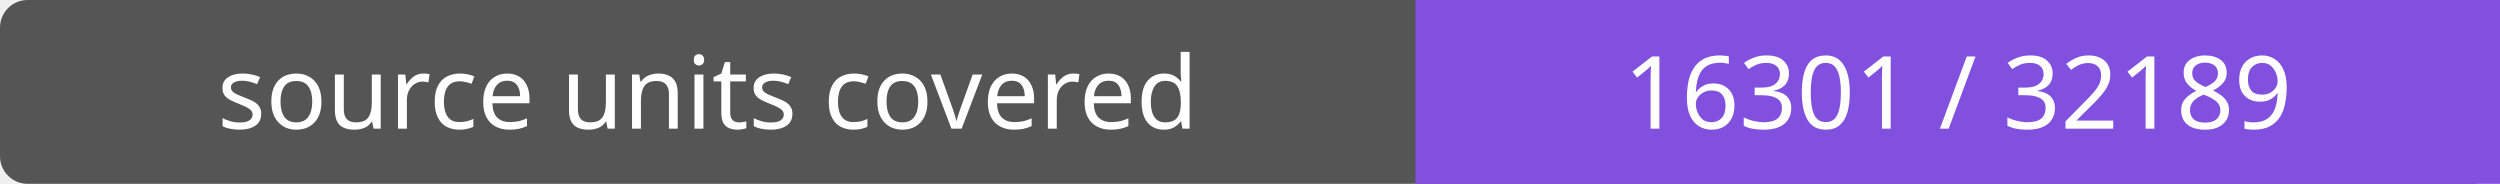
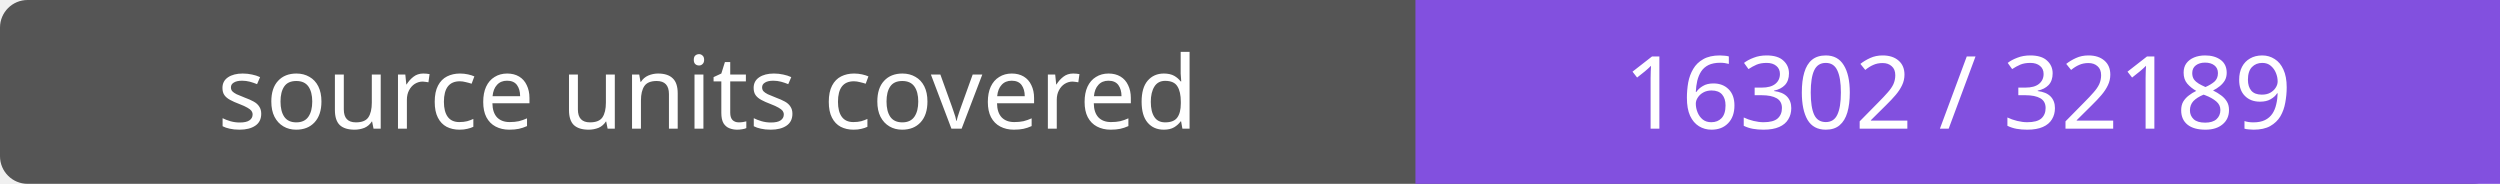
- <svg xmlns="http://www.w3.org/2000/svg" width="272" height="20" role="img" aria-label="source units covered: 16301 / 32189">
+ <svg xmlns="http://www.w3.org/2000/svg" width="272" height="20" role="img" aria-label="source units covered: 16302 / 32189">
  <rect width="272" height="20" rx="3" fill="#555" />
  <path fill="#8250df" d="M154 0h118v20H154z" />
  <g fill="#fff" text-anchor="middle" font-family="Verdana,sans-serif" font-size="11">
    <text x="77.0" y="14">source units covered</text>
-     <text x="213.0" y="14">16301 / 32189</text>
+     <text x="213.0" y="14">16302 / 32189</text>
  </g>
</svg>
